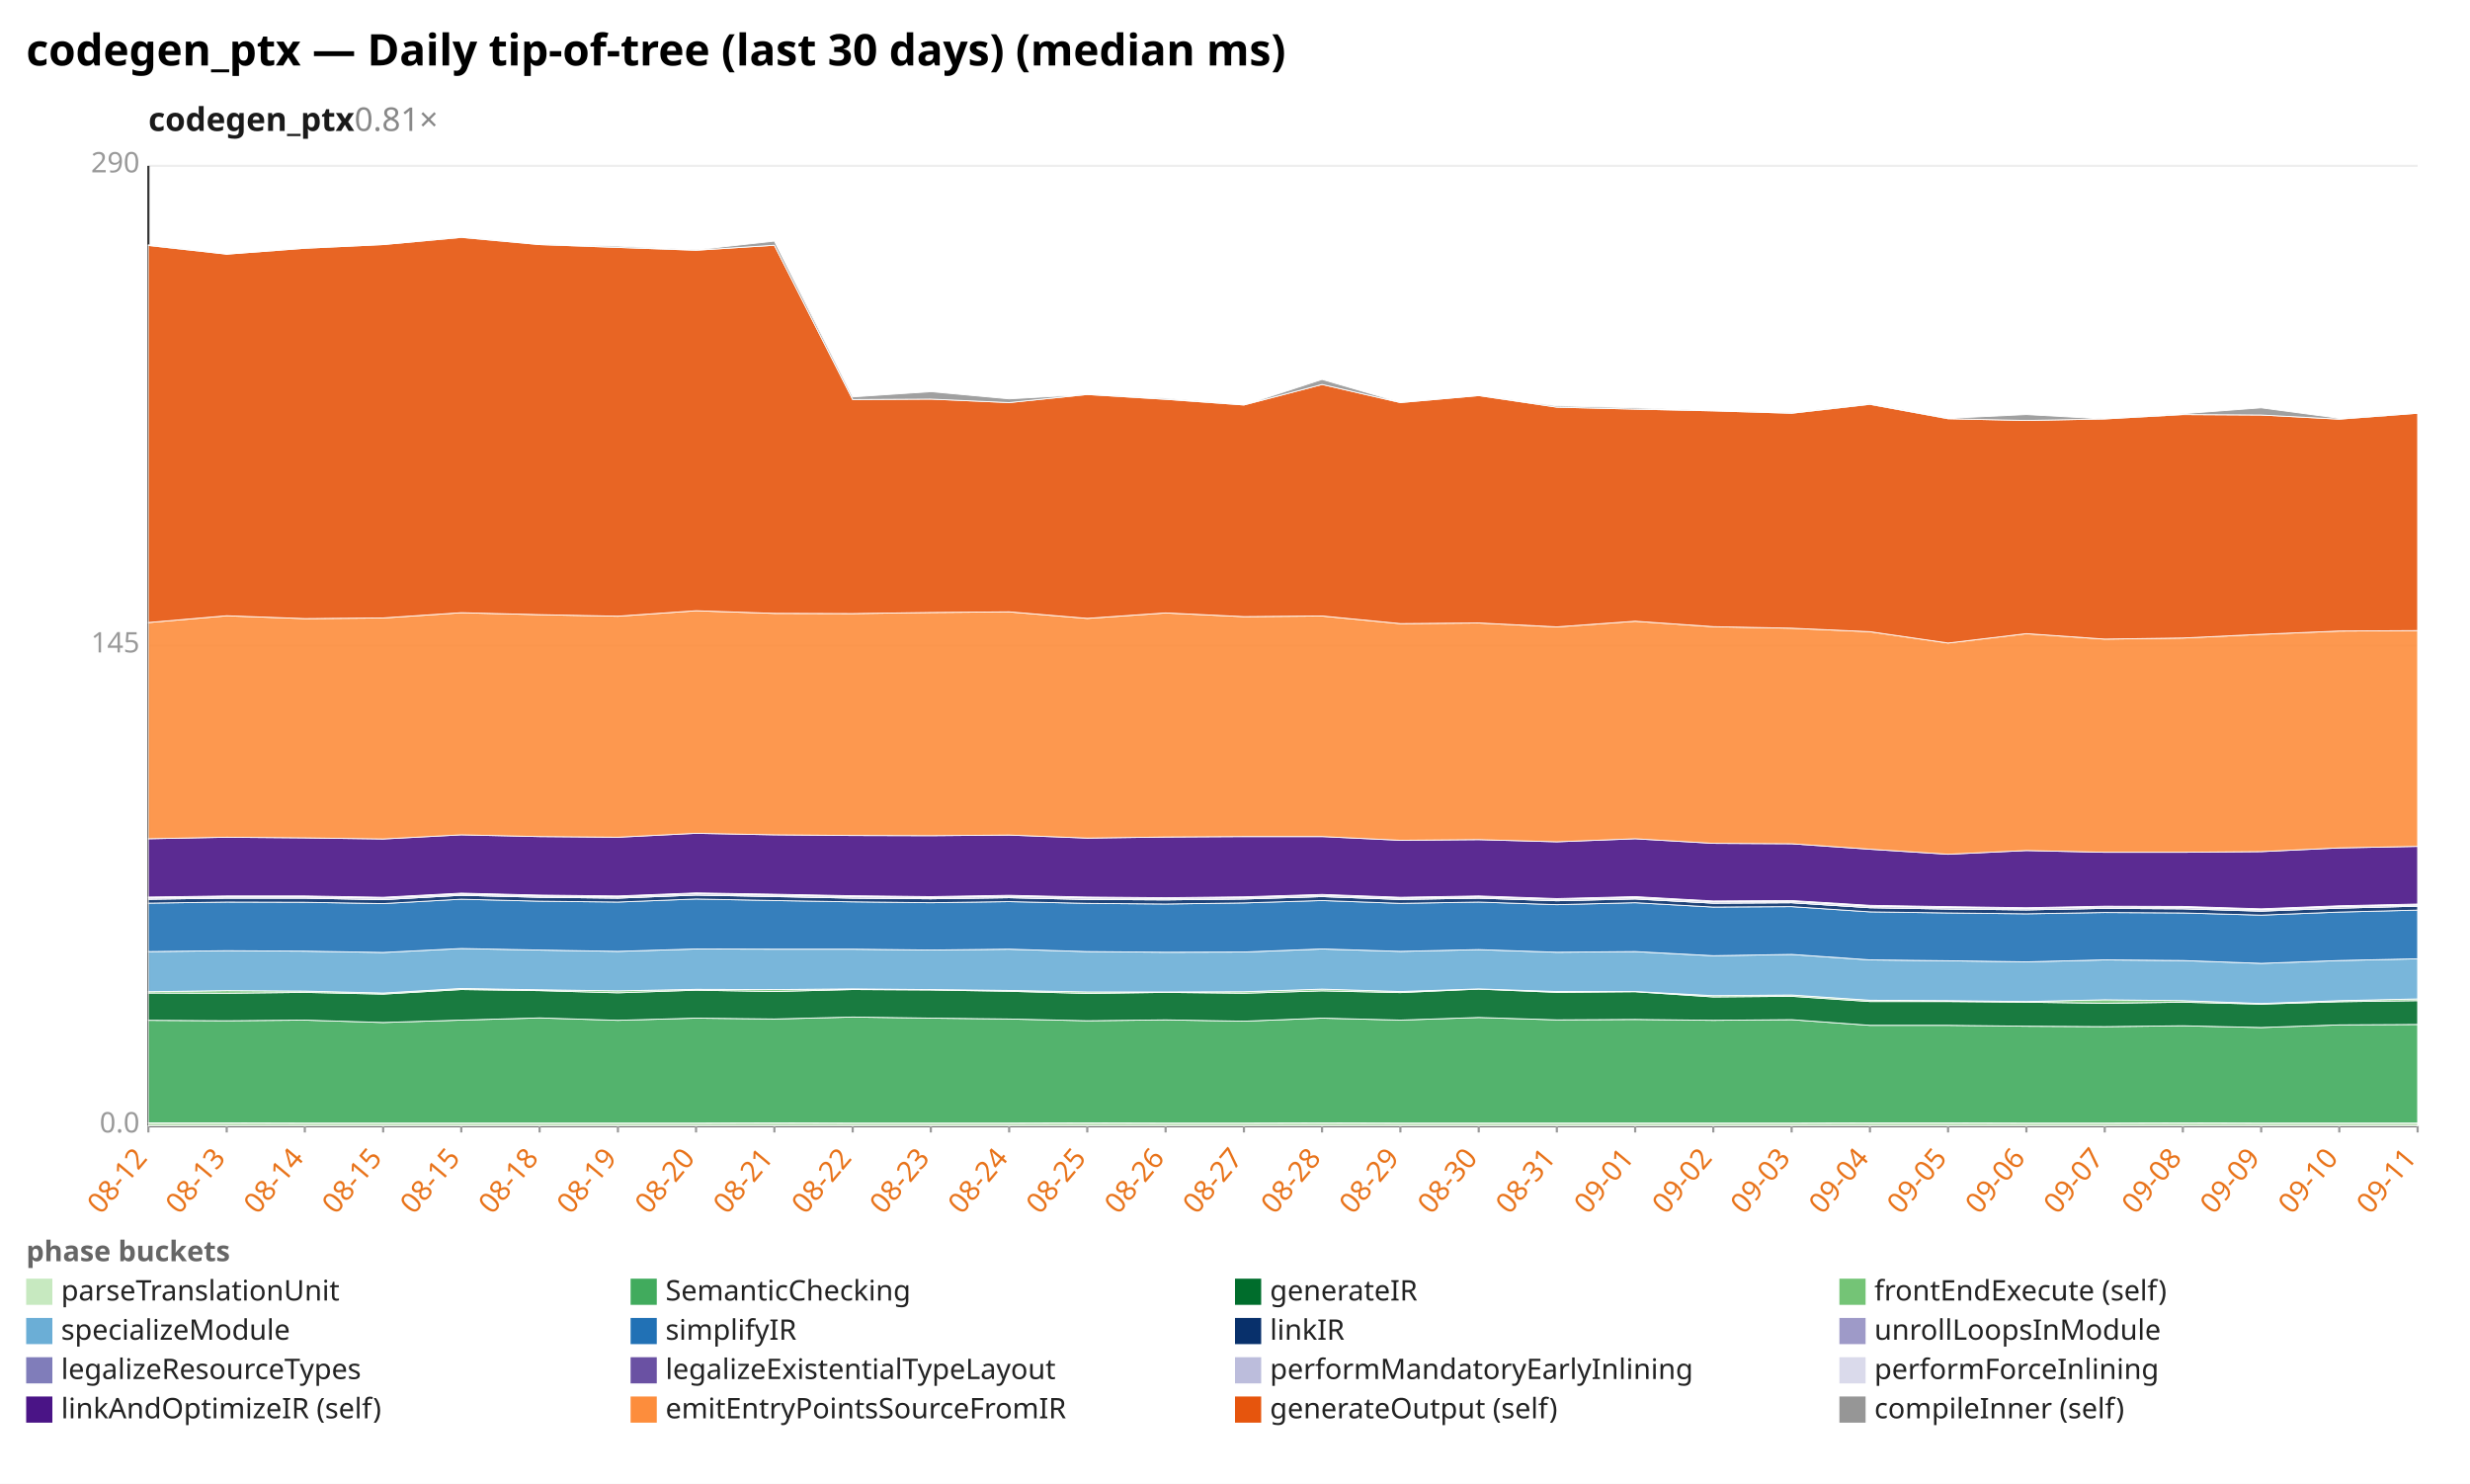
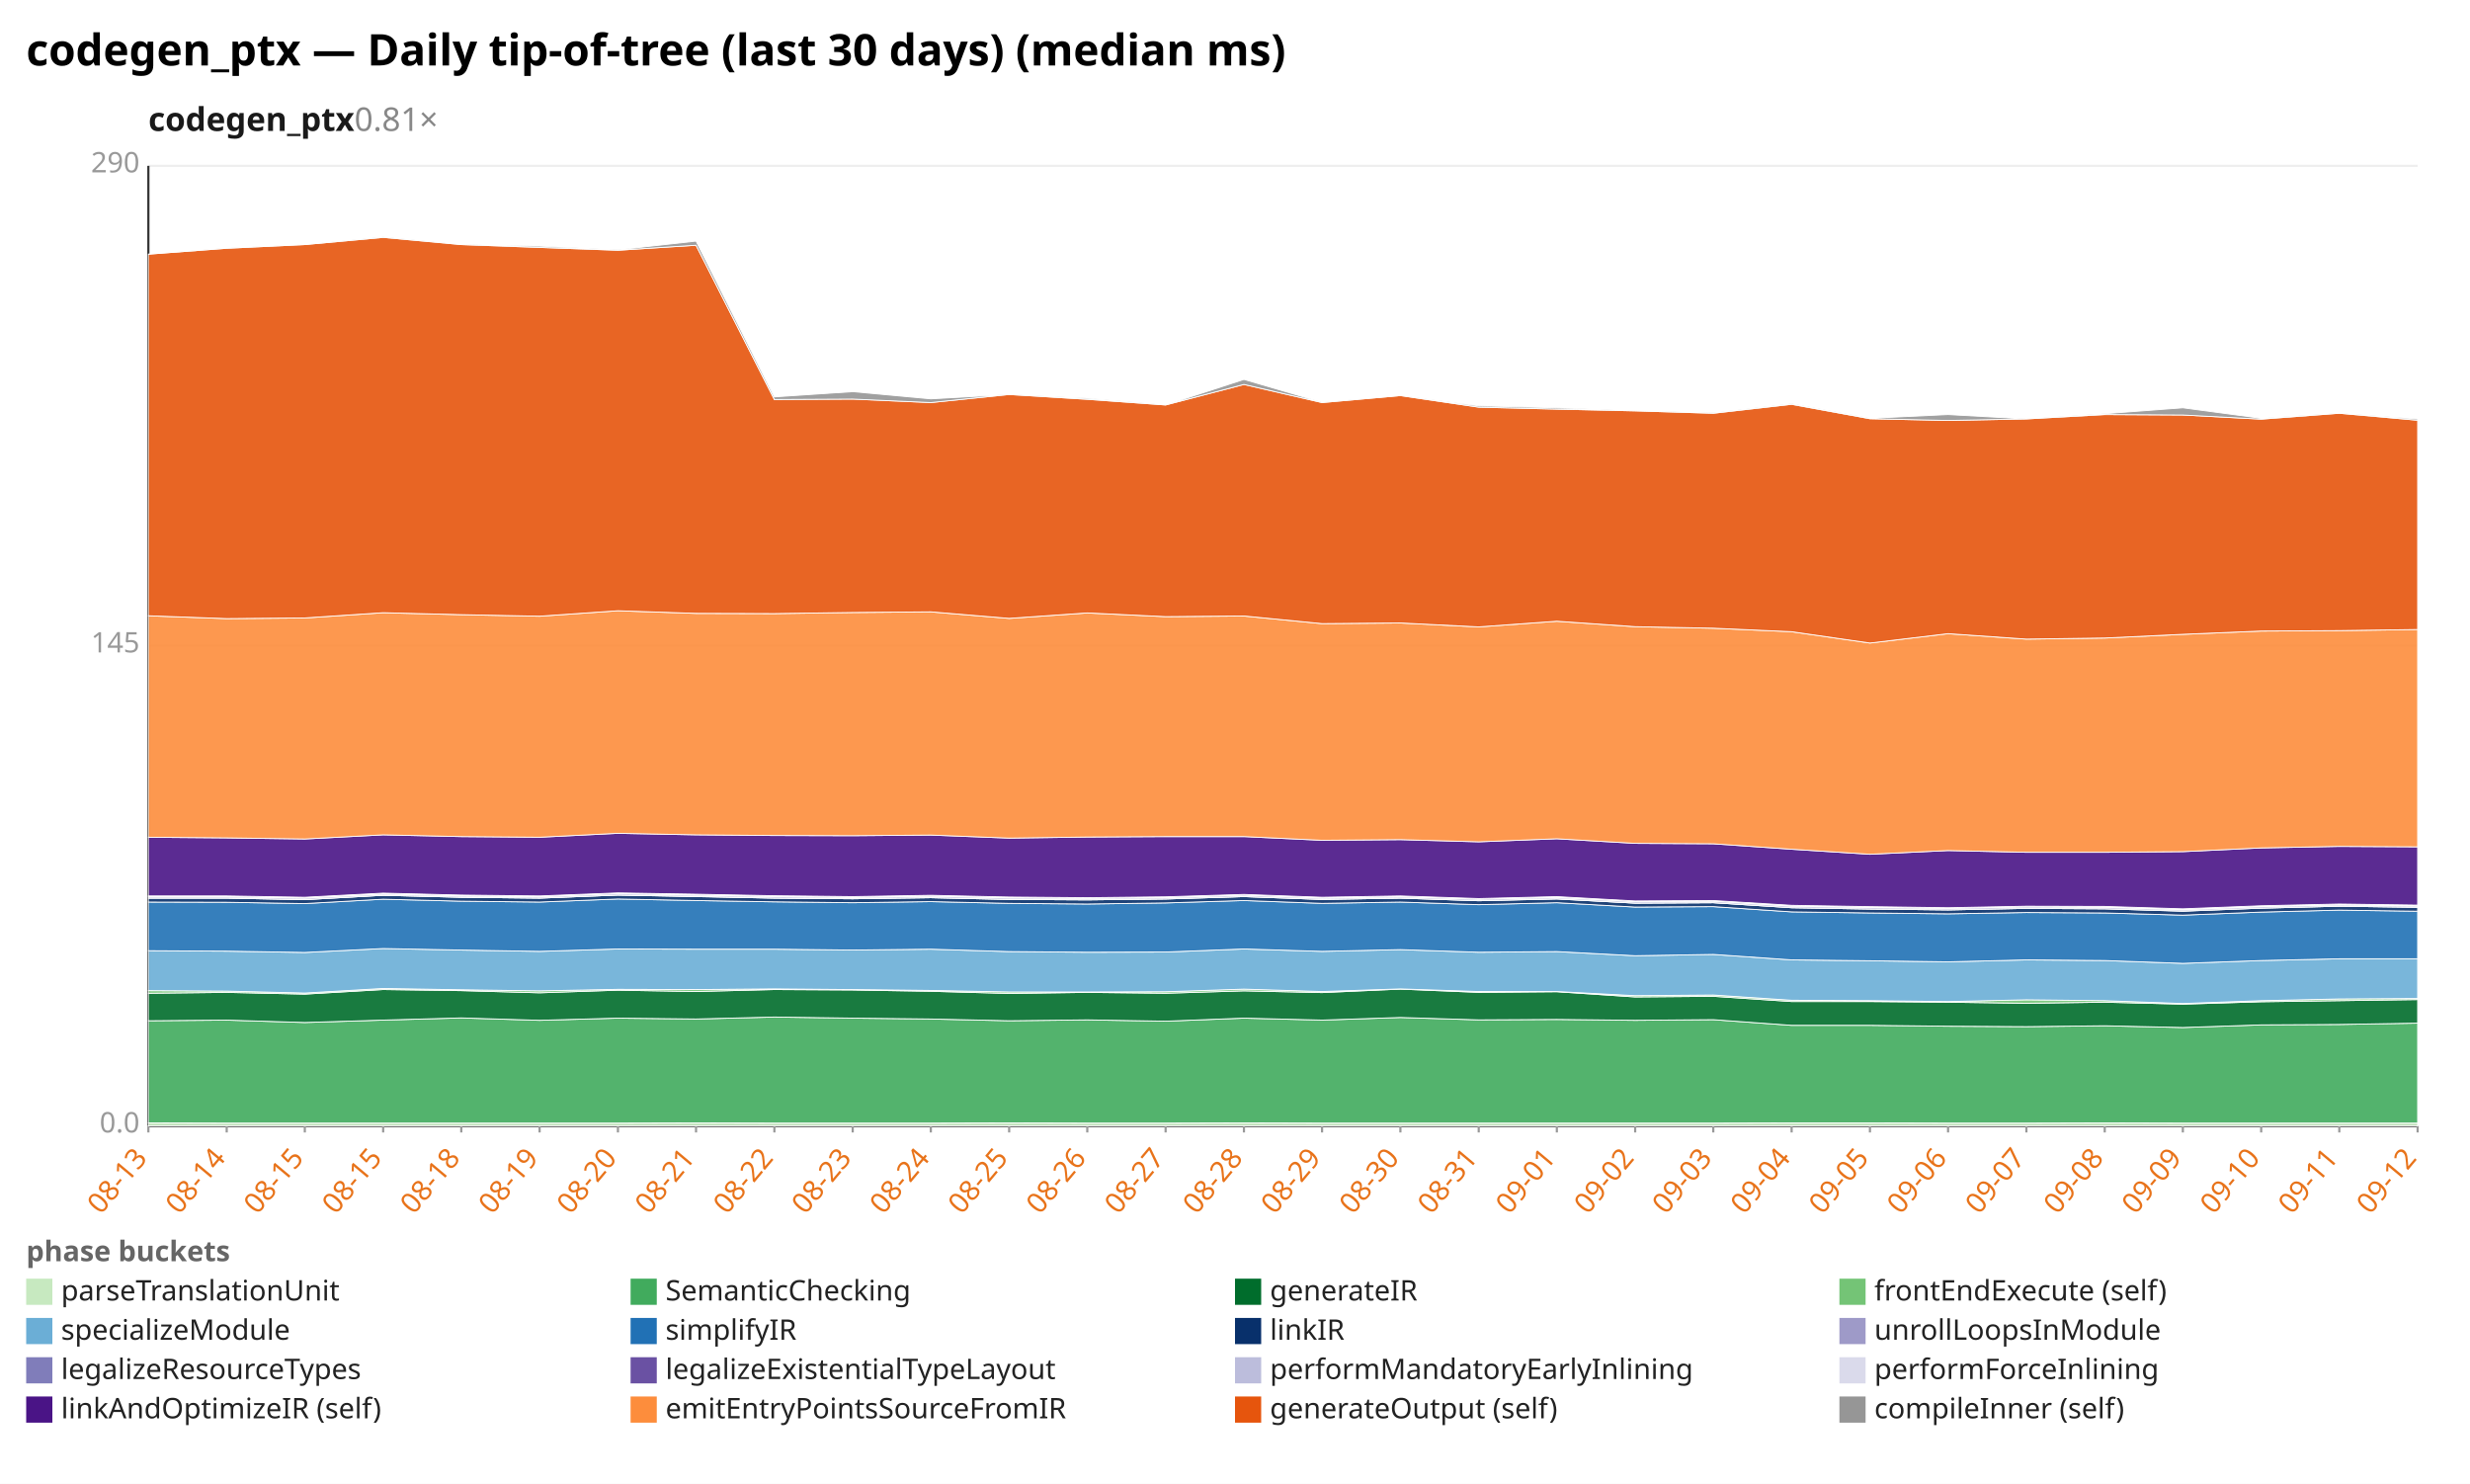
<svg xmlns="http://www.w3.org/2000/svg" width="1132" height="680" viewBox="0 0 1132 680" preserveAspectRatio="xMidYMid meet" font-family="sans-serif" font-size="13">
  <rect width="1132" height="680" fill="white" />
  <text x="12" y="30" font-size="20" font-weight="bold">codegen_ptx — Daily tip-of-tree (last 30 days) (median ms)</text>
  <text x="68" y="60" font-size="15" font-weight="600" fill="#1a1a1a">codegen_ptx<tspan fill="#888" font-weight="400" text-decoration="none">  0.81×</tspan>
  </text>
  <line x1="68.0" y1="516.0" x2="1108.0" y2="516.0" stroke="#eee" />
  <text x="64.0" y="519.0" text-anchor="end" fill="#999">0.0</text>
  <line x1="68.0" y1="296.0" x2="1108.0" y2="296.0" stroke="#eee" />
  <text x="64.0" y="299.0" text-anchor="end" fill="#999">145</text>
  <line x1="68.0" y1="76.0" x2="1108.0" y2="76.0" stroke="#eee" />
  <text x="64.0" y="79.0" text-anchor="end" fill="#999">290</text>
  <line x1="68.0" y1="76.0" x2="68.0" y2="516.0" stroke="#333" />
  <line x1="68.0" y1="516.0" x2="1108.0" y2="516.0" stroke="#333" />
  <line x1="68.0" y1="516.0" x2="68.0" y2="519.0" stroke="#999" />
-   <text x="68.0" y="531.0" text-anchor="end" fill="#e8731a" transform="rotate(-50 68.0 531.0)">08-12</text>
+   <text x="68.0" y="531.0" text-anchor="end" fill="#e8731a" transform="rotate(-50 68.0 531.0)">08-13</text>
  <line x1="103.9" y1="516.0" x2="103.9" y2="519.0" stroke="#999" />
-   <text x="103.9" y="531.0" text-anchor="end" fill="#e8731a" transform="rotate(-50 103.9 531.0)">08-13</text>
+   <text x="103.9" y="531.0" text-anchor="end" fill="#e8731a" transform="rotate(-50 103.9 531.0)">08-14</text>
  <line x1="139.7" y1="516.0" x2="139.7" y2="519.0" stroke="#999" />
-   <text x="139.7" y="531.0" text-anchor="end" fill="#e8731a" transform="rotate(-50 139.7 531.0)">08-14</text>
+   <text x="139.7" y="531.0" text-anchor="end" fill="#e8731a" transform="rotate(-50 139.7 531.0)">08-15</text>
  <line x1="175.6" y1="516.0" x2="175.6" y2="519.0" stroke="#999" />
  <text x="175.6" y="531.0" text-anchor="end" fill="#e8731a" transform="rotate(-50 175.6 531.0)">08-15</text>
  <line x1="211.4" y1="516.0" x2="211.4" y2="519.0" stroke="#999" />
-   <text x="211.4" y="531.0" text-anchor="end" fill="#e8731a" transform="rotate(-50 211.4 531.0)">08-15</text>
+   <text x="211.4" y="531.0" text-anchor="end" fill="#e8731a" transform="rotate(-50 211.4 531.0)">08-18</text>
  <line x1="247.3" y1="516.0" x2="247.3" y2="519.0" stroke="#999" />
-   <text x="247.3" y="531.0" text-anchor="end" fill="#e8731a" transform="rotate(-50 247.3 531.0)">08-18</text>
+   <text x="247.3" y="531.0" text-anchor="end" fill="#e8731a" transform="rotate(-50 247.3 531.0)">08-19</text>
  <line x1="283.2" y1="516.0" x2="283.2" y2="519.0" stroke="#999" />
-   <text x="283.2" y="531.0" text-anchor="end" fill="#e8731a" transform="rotate(-50 283.2 531.0)">08-19</text>
+   <text x="283.2" y="531.0" text-anchor="end" fill="#e8731a" transform="rotate(-50 283.2 531.0)">08-20</text>
  <line x1="319.0" y1="516.0" x2="319.0" y2="519.0" stroke="#999" />
-   <text x="319.0" y="531.0" text-anchor="end" fill="#e8731a" transform="rotate(-50 319.0 531.0)">08-20</text>
+   <text x="319.0" y="531.0" text-anchor="end" fill="#e8731a" transform="rotate(-50 319.0 531.0)">08-21</text>
  <line x1="354.9" y1="516.0" x2="354.9" y2="519.0" stroke="#999" />
-   <text x="354.9" y="531.0" text-anchor="end" fill="#e8731a" transform="rotate(-50 354.9 531.0)">08-21</text>
+   <text x="354.9" y="531.0" text-anchor="end" fill="#e8731a" transform="rotate(-50 354.9 531.0)">08-22</text>
  <line x1="390.8" y1="516.0" x2="390.8" y2="519.0" stroke="#999" />
-   <text x="390.8" y="531.0" text-anchor="end" fill="#e8731a" transform="rotate(-50 390.8 531.0)">08-22</text>
+   <text x="390.8" y="531.0" text-anchor="end" fill="#e8731a" transform="rotate(-50 390.8 531.0)">08-23</text>
  <line x1="426.6" y1="516.0" x2="426.6" y2="519.0" stroke="#999" />
-   <text x="426.6" y="531.0" text-anchor="end" fill="#e8731a" transform="rotate(-50 426.6 531.0)">08-23</text>
+   <text x="426.6" y="531.0" text-anchor="end" fill="#e8731a" transform="rotate(-50 426.6 531.0)">08-24</text>
  <line x1="462.5" y1="516.0" x2="462.5" y2="519.0" stroke="#999" />
-   <text x="462.5" y="531.0" text-anchor="end" fill="#e8731a" transform="rotate(-50 462.5 531.0)">08-24</text>
+   <text x="462.5" y="531.0" text-anchor="end" fill="#e8731a" transform="rotate(-50 462.5 531.0)">08-25</text>
  <line x1="498.3" y1="516.0" x2="498.3" y2="519.0" stroke="#999" />
-   <text x="498.3" y="531.0" text-anchor="end" fill="#e8731a" transform="rotate(-50 498.3 531.0)">08-25</text>
+   <text x="498.3" y="531.0" text-anchor="end" fill="#e8731a" transform="rotate(-50 498.3 531.0)">08-26</text>
  <line x1="534.2" y1="516.0" x2="534.2" y2="519.0" stroke="#999" />
-   <text x="534.2" y="531.0" text-anchor="end" fill="#e8731a" transform="rotate(-50 534.2 531.0)">08-26</text>
+   <text x="534.2" y="531.0" text-anchor="end" fill="#e8731a" transform="rotate(-50 534.2 531.0)">08-27</text>
  <line x1="570.1" y1="516.0" x2="570.1" y2="519.0" stroke="#999" />
-   <text x="570.1" y="531.0" text-anchor="end" fill="#e8731a" transform="rotate(-50 570.1 531.0)">08-27</text>
+   <text x="570.1" y="531.0" text-anchor="end" fill="#e8731a" transform="rotate(-50 570.1 531.0)">08-28</text>
  <line x1="605.9" y1="516.0" x2="605.9" y2="519.0" stroke="#999" />
-   <text x="605.9" y="531.0" text-anchor="end" fill="#e8731a" transform="rotate(-50 605.9 531.0)">08-28</text>
+   <text x="605.9" y="531.0" text-anchor="end" fill="#e8731a" transform="rotate(-50 605.9 531.0)">08-29</text>
  <line x1="641.8" y1="516.0" x2="641.8" y2="519.0" stroke="#999" />
-   <text x="641.8" y="531.0" text-anchor="end" fill="#e8731a" transform="rotate(-50 641.8 531.0)">08-29</text>
+   <text x="641.8" y="531.0" text-anchor="end" fill="#e8731a" transform="rotate(-50 641.8 531.0)">08-30</text>
  <line x1="677.7" y1="516.0" x2="677.7" y2="519.0" stroke="#999" />
-   <text x="677.7" y="531.0" text-anchor="end" fill="#e8731a" transform="rotate(-50 677.7 531.0)">08-30</text>
+   <text x="677.7" y="531.0" text-anchor="end" fill="#e8731a" transform="rotate(-50 677.7 531.0)">08-31</text>
  <line x1="713.5" y1="516.0" x2="713.5" y2="519.0" stroke="#999" />
-   <text x="713.5" y="531.0" text-anchor="end" fill="#e8731a" transform="rotate(-50 713.5 531.0)">08-31</text>
+   <text x="713.5" y="531.0" text-anchor="end" fill="#e8731a" transform="rotate(-50 713.5 531.0)">09-01</text>
  <line x1="749.4" y1="516.0" x2="749.4" y2="519.0" stroke="#999" />
-   <text x="749.4" y="531.0" text-anchor="end" fill="#e8731a" transform="rotate(-50 749.4 531.0)">09-01</text>
+   <text x="749.4" y="531.0" text-anchor="end" fill="#e8731a" transform="rotate(-50 749.4 531.0)">09-02</text>
  <line x1="785.2" y1="516.0" x2="785.2" y2="519.0" stroke="#999" />
-   <text x="785.2" y="531.0" text-anchor="end" fill="#e8731a" transform="rotate(-50 785.2 531.0)">09-02</text>
+   <text x="785.2" y="531.0" text-anchor="end" fill="#e8731a" transform="rotate(-50 785.2 531.0)">09-03</text>
  <line x1="821.1" y1="516.0" x2="821.1" y2="519.0" stroke="#999" />
-   <text x="821.1" y="531.0" text-anchor="end" fill="#e8731a" transform="rotate(-50 821.1 531.0)">09-03</text>
+   <text x="821.1" y="531.0" text-anchor="end" fill="#e8731a" transform="rotate(-50 821.1 531.0)">09-04</text>
  <line x1="857.0" y1="516.0" x2="857.0" y2="519.0" stroke="#999" />
-   <text x="857.0" y="531.0" text-anchor="end" fill="#e8731a" transform="rotate(-50 857.0 531.0)">09-04</text>
+   <text x="857.0" y="531.0" text-anchor="end" fill="#e8731a" transform="rotate(-50 857.0 531.0)">09-05</text>
  <line x1="892.8" y1="516.0" x2="892.8" y2="519.0" stroke="#999" />
-   <text x="892.8" y="531.0" text-anchor="end" fill="#e8731a" transform="rotate(-50 892.8 531.0)">09-05</text>
+   <text x="892.8" y="531.0" text-anchor="end" fill="#e8731a" transform="rotate(-50 892.8 531.0)">09-06</text>
  <line x1="928.7" y1="516.0" x2="928.7" y2="519.0" stroke="#999" />
-   <text x="928.7" y="531.0" text-anchor="end" fill="#e8731a" transform="rotate(-50 928.7 531.0)">09-06</text>
+   <text x="928.7" y="531.0" text-anchor="end" fill="#e8731a" transform="rotate(-50 928.7 531.0)">09-07</text>
  <line x1="964.6" y1="516.0" x2="964.6" y2="519.0" stroke="#999" />
-   <text x="964.6" y="531.0" text-anchor="end" fill="#e8731a" transform="rotate(-50 964.6 531.0)">09-07</text>
+   <text x="964.6" y="531.0" text-anchor="end" fill="#e8731a" transform="rotate(-50 964.6 531.0)">09-08</text>
  <line x1="1000.4" y1="516.0" x2="1000.4" y2="519.0" stroke="#999" />
-   <text x="1000.4" y="531.0" text-anchor="end" fill="#e8731a" transform="rotate(-50 1000.4 531.0)">09-08</text>
+   <text x="1000.4" y="531.0" text-anchor="end" fill="#e8731a" transform="rotate(-50 1000.4 531.0)">09-09</text>
  <line x1="1036.3" y1="516.0" x2="1036.3" y2="519.0" stroke="#999" />
-   <text x="1036.3" y="531.0" text-anchor="end" fill="#e8731a" transform="rotate(-50 1036.3 531.0)">09-09</text>
+   <text x="1036.3" y="531.0" text-anchor="end" fill="#e8731a" transform="rotate(-50 1036.3 531.0)">09-10</text>
  <line x1="1072.1" y1="516.0" x2="1072.1" y2="519.0" stroke="#999" />
-   <text x="1072.1" y="531.0" text-anchor="end" fill="#e8731a" transform="rotate(-50 1072.1 531.0)">09-10</text>
+   <text x="1072.1" y="531.0" text-anchor="end" fill="#e8731a" transform="rotate(-50 1072.1 531.0)">09-11</text>
  <line x1="1108.0" y1="516.0" x2="1108.0" y2="519.0" stroke="#999" />
-   <text x="1108.0" y="531.0" text-anchor="end" fill="#e8731a" transform="rotate(-50 1108.0 531.0)">09-11</text>
-   <polygon points="68.0,514.6 103.9,514.6 139.7,514.7 175.6,514.7 211.4,514.7 247.3,514.7 283.2,514.7 319.0,514.7 354.9,514.6 390.8,514.7 426.6,514.7 462.5,514.7 498.3,514.6 534.2,514.7 570.1,514.7 605.9,514.6 641.8,514.7 677.7,514.7 713.5,514.7 749.4,514.7 785.2,514.7 821.1,514.7 857.0,514.6 892.8,514.6 928.7,514.7 964.6,514.7 1000.4,514.6 1036.3,514.7 1072.1,514.7 1108.0,514.7 1108.0,516.0 1072.1,516.0 1036.3,516.0 1000.4,516.0 964.6,516.0 928.7,516.0 892.8,516.0 857.0,516.0 821.1,516.0 785.2,516.0 749.4,516.0 713.5,516.0 677.7,516.0 641.8,516.0 605.9,516.0 570.1,516.0 534.2,516.0 498.3,516.0 462.5,516.0 426.6,516.0 390.8,516.0 354.9,516.0 319.0,516.0 283.2,516.0 247.3,516.0 211.4,516.0 175.6,516.0 139.7,516.0 103.9,516.0 68.0,516.0" fill="#c7e9c0" fill-opacity="0.9" stroke="#fff" stroke-width="0.4" />
-   <polygon points="68.0,467.6 103.9,467.8 139.7,467.5 175.6,468.6 211.4,467.5 247.3,466.5 283.2,467.6 319.0,466.6 354.9,467.0 390.8,466.1 426.6,466.6 462.5,467.0 498.3,467.8 534.2,467.4 570.1,468.0 605.9,466.6 641.8,467.5 677.7,466.3 713.5,467.4 749.4,467.2 785.2,467.6 821.1,467.3 857.0,469.9 892.8,469.9 928.7,470.3 964.6,470.5 1000.4,470.1 1036.3,470.9 1072.1,469.7 1108.0,469.5 1108.0,514.7 1072.1,514.7 1036.3,514.7 1000.4,514.6 964.6,514.7 928.7,514.7 892.8,514.6 857.0,514.6 821.1,514.7 785.2,514.7 749.4,514.7 713.5,514.7 677.7,514.7 641.8,514.7 605.9,514.6 570.1,514.7 534.2,514.7 498.3,514.6 462.5,514.7 426.6,514.7 390.8,514.7 354.9,514.6 319.0,514.7 283.2,514.7 247.3,514.7 211.4,514.7 175.6,514.7 139.7,514.7 103.9,514.6 68.0,514.6" fill="#41ab5d" fill-opacity="0.9" stroke="#fff" stroke-width="0.4" />
-   <polygon points="68.0,455.1 103.9,455.2 139.7,454.8 175.6,455.6 211.4,453.5 247.3,454.0 283.2,455.0 319.0,453.8 354.9,454.4 390.8,453.5 426.6,453.7 462.5,454.3 498.3,455.3 534.2,454.8 570.1,455.2 605.9,454.1 641.8,454.9 677.7,453.3 713.5,454.8 749.4,454.5 785.2,456.9 821.1,456.6 857.0,459.0 892.8,459.0 928.7,459.3 964.6,459.8 1000.4,459.3 1036.3,460.2 1072.1,459.1 1108.0,458.6 1108.0,469.5 1072.1,469.7 1036.3,470.9 1000.4,470.1 964.6,470.5 928.7,470.3 892.8,469.9 857.0,469.9 821.1,467.3 785.2,467.6 749.4,467.2 713.5,467.4 677.7,466.3 641.8,467.5 605.9,466.6 570.1,468.0 534.2,467.4 498.3,467.8 462.5,467.0 426.6,466.6 390.8,466.1 354.9,467.0 319.0,466.6 283.2,467.6 247.3,466.5 211.4,467.5 175.6,468.6 139.7,467.5 103.9,467.8 68.0,467.6" fill="#006d2c" fill-opacity="0.9" stroke="#fff" stroke-width="0.4" />
-   <polygon points="68.0,454.5 103.9,454.0 139.7,454.2 175.6,455.1 211.4,453.0 247.3,453.6 283.2,454.1 319.0,453.4 354.9,453.5 390.8,453.2 426.6,453.5 462.5,453.9 498.3,454.6 534.2,454.6 570.1,454.5 605.9,453.3 641.8,454.4 677.7,453.2 713.5,454.4 749.4,454.4 785.2,456.3 821.1,456.0 857.0,458.4 892.8,458.6 928.7,459.0 964.6,458.2 1000.4,458.6 1036.3,459.9 1072.1,458.6 1108.0,457.8 1108.0,458.6 1072.1,459.1 1036.3,460.2 1000.4,459.3 964.6,459.8 928.7,459.3 892.8,459.0 857.0,459.0 821.1,456.6 785.2,456.9 749.4,454.5 713.5,454.8 677.7,453.3 641.8,454.9 605.9,454.1 570.1,455.2 534.2,454.8 498.3,455.3 462.5,454.3 426.6,453.7 390.8,453.5 354.9,454.4 319.0,453.8 283.2,455.0 247.3,454.0 211.4,453.5 175.6,455.6 139.7,454.8 103.9,455.2 68.0,455.1" fill="#74c476" fill-opacity="0.9" stroke="#fff" stroke-width="0.4" />
-   <polygon points="68.0,436.1 103.9,435.7 139.7,435.9 175.6,436.5 211.4,434.7 247.3,435.4 283.2,436.0 319.0,434.9 354.9,435.0 390.8,435.0 426.6,435.4 462.5,435.0 498.3,436.1 534.2,436.4 570.1,436.3 605.9,434.9 641.8,436.0 677.7,435.2 713.5,436.4 749.4,436.1 785.2,438.0 821.1,437.4 857.0,439.9 892.8,440.3 928.7,440.8 964.6,439.9 1000.4,440.2 1036.3,441.5 1072.1,440.2 1108.0,439.4 1108.0,457.8 1072.1,458.6 1036.3,459.9 1000.4,458.6 964.6,458.2 928.7,459.0 892.8,458.6 857.0,458.4 821.1,456.0 785.2,456.3 749.4,454.4 713.5,454.4 677.7,453.2 641.8,454.4 605.9,453.3 570.1,454.5 534.2,454.6 498.3,454.6 462.5,453.9 426.6,453.5 390.8,453.2 354.9,453.5 319.0,453.4 283.2,454.1 247.3,453.6 211.4,453.0 175.6,455.1 139.7,454.2 103.9,454.0 68.0,454.5" fill="#6baed6" fill-opacity="0.9" stroke="#fff" stroke-width="0.4" />
-   <polygon points="68.0,413.9 103.9,413.4 139.7,413.5 175.6,414.1 211.4,412.1 247.3,413.0 283.2,413.4 319.0,412.0 354.9,412.7 390.8,413.3 426.6,413.7 462.5,413.2 498.3,414.0 534.2,414.3 570.1,413.8 605.9,412.7 641.8,414.0 677.7,413.4 713.5,414.6 749.4,413.7 785.2,415.7 821.1,415.5 857.0,417.9 892.8,418.4 928.7,418.8 964.6,418.2 1000.4,418.4 1036.3,419.4 1072.1,418.0 1108.0,417.1 1108.0,439.4 1072.1,440.2 1036.3,441.5 1000.4,440.2 964.6,439.9 928.7,440.8 892.8,440.3 857.0,439.9 821.1,437.4 785.2,438.0 749.4,436.1 713.5,436.4 677.7,435.2 641.8,436.0 605.9,434.9 570.1,436.3 534.2,436.4 498.3,436.1 462.5,435.0 426.6,435.4 390.8,435.0 354.9,435.0 319.0,434.9 283.2,436.0 247.3,435.4 211.4,434.7 175.6,436.5 139.7,435.9 103.9,435.7 68.0,436.1" fill="#2171b5" fill-opacity="0.9" stroke="#fff" stroke-width="0.4" />
-   <polygon points="68.0,412.1 103.9,411.6 139.7,411.6 175.6,412.3 211.4,410.3 247.3,411.2 283.2,411.6 319.0,410.2 354.9,410.9 390.8,411.6 426.6,411.9 462.5,411.4 498.3,412.2 534.2,412.4 570.1,412.0 605.9,410.9 641.8,412.2 677.7,411.6 713.5,412.8 749.4,412.0 785.2,413.9 821.1,413.7 857.0,416.0 892.8,416.6 928.7,417.0 964.6,416.3 1000.4,416.5 1036.3,417.6 1072.1,416.2 1108.0,415.3 1108.0,417.1 1072.1,418.0 1036.3,419.4 1000.4,418.4 964.6,418.2 928.7,418.8 892.8,418.4 857.0,417.9 821.1,415.5 785.2,415.7 749.4,413.7 713.5,414.6 677.7,413.4 641.8,414.0 605.9,412.7 570.1,413.8 534.2,414.3 498.3,414.0 462.5,413.2 426.6,413.7 390.8,413.3 354.9,412.7 319.0,412.0 283.2,413.4 247.3,413.0 211.4,412.1 175.6,414.1 139.7,413.5 103.9,413.4 68.0,413.9" fill="#08306b" fill-opacity="0.9" stroke="#fff" stroke-width="0.4" />
-   <polygon points="68.0,412.1 103.9,411.6 139.7,411.6 175.6,412.3 211.4,410.3 247.3,411.2 283.2,411.6 319.0,410.2 354.9,410.8 390.8,411.6 426.6,411.9 462.5,411.4 498.3,412.2 534.2,412.4 570.1,412.0 605.9,410.9 641.8,412.2 677.7,411.6 713.5,412.8 749.4,411.9 785.2,413.9 821.1,413.7 857.0,416.0 892.8,416.6 928.7,417.0 964.6,416.3 1000.4,416.5 1036.3,417.5 1072.1,416.2 1108.0,415.3 1108.0,415.3 1072.1,416.2 1036.3,417.6 1000.4,416.5 964.6,416.3 928.7,417.0 892.8,416.6 857.0,416.0 821.1,413.7 785.2,413.9 749.4,412.0 713.5,412.8 677.7,411.6 641.8,412.2 605.9,410.9 570.1,412.0 534.2,412.4 498.3,412.2 462.5,411.4 426.6,411.9 390.8,411.6 354.9,410.9 319.0,410.2 283.2,411.6 247.3,411.2 211.4,410.3 175.6,412.3 139.7,411.6 103.9,411.6 68.0,412.1" fill="#9e9ac8" fill-opacity="0.9" stroke="#fff" stroke-width="0.4" />
-   <polygon points="68.0,411.5 103.9,411.0 139.7,411.0 175.6,411.6 211.4,409.7 247.3,410.6 283.2,411.0 319.0,409.5 354.9,410.2 390.8,410.9 426.6,411.3 462.5,410.7 498.3,411.5 534.2,411.7 570.1,411.4 605.9,410.2 641.8,411.6 677.7,411.0 713.5,412.1 749.4,411.3 785.2,413.2 821.1,413.0 857.0,415.3 892.8,415.9 928.7,416.3 964.6,415.6 1000.4,415.8 1036.3,416.9 1072.1,415.5 1108.0,414.7 1108.0,415.3 1072.1,416.2 1036.3,417.5 1000.4,416.5 964.6,416.3 928.7,417.0 892.8,416.6 857.0,416.0 821.1,413.7 785.2,413.9 749.4,411.9 713.5,412.8 677.7,411.6 641.8,412.2 605.9,410.9 570.1,412.0 534.2,412.4 498.3,412.2 462.5,411.4 426.6,411.9 390.8,411.6 354.9,410.8 319.0,410.2 283.2,411.6 247.3,411.2 211.4,410.3 175.6,412.3 139.7,411.6 103.9,411.6 68.0,412.1" fill="#bcbddc" fill-opacity="0.9" stroke="#fff" stroke-width="0.4" />
-   <polygon points="68.0,411.1 103.9,410.6 139.7,410.6 175.6,411.2 211.4,409.3 247.3,410.2 283.2,410.6 319.0,409.2 354.9,409.8 390.8,410.5 426.6,410.9 462.5,410.3 498.3,411.1 534.2,411.4 570.1,411.0 605.9,409.9 641.8,411.2 677.7,410.6 713.5,411.8 749.4,410.9 785.2,412.9 821.1,412.7 857.0,414.9 892.8,415.5 928.7,416.0 964.6,415.3 1000.4,415.4 1036.3,416.5 1072.1,415.1 1108.0,414.3 1108.0,414.7 1072.1,415.5 1036.3,416.9 1000.4,415.8 964.6,415.6 928.7,416.3 892.8,415.9 857.0,415.3 821.1,413.0 785.2,413.2 749.4,411.3 713.5,412.1 677.7,411.0 641.8,411.6 605.9,410.2 570.1,411.4 534.2,411.7 498.3,411.5 462.5,410.7 426.6,411.3 390.8,410.9 354.9,410.2 319.0,409.5 283.2,411.0 247.3,410.6 211.4,409.7 175.6,411.6 139.7,411.0 103.9,411.0 68.0,411.5" fill="#dadaeb" fill-opacity="0.9" stroke="#fff" stroke-width="0.4" />
-   <polygon points="68.0,384.4 103.9,383.7 139.7,384.0 175.6,384.5 211.4,382.6 247.3,383.4 283.2,383.7 319.0,381.9 354.9,382.6 390.8,382.9 426.6,383.0 462.5,382.7 498.3,384.1 534.2,383.6 570.1,383.4 605.9,383.4 641.8,385.1 677.7,384.8 713.5,385.8 749.4,384.4 785.2,386.5 821.1,386.7 857.0,389.2 892.8,391.5 928.7,389.8 964.6,390.6 1000.4,390.6 1036.3,390.3 1072.1,388.6 1108.0,387.9 1108.0,414.3 1072.1,415.1 1036.3,416.5 1000.4,415.4 964.6,415.3 928.7,416.0 892.8,415.5 857.0,414.9 821.1,412.7 785.2,412.9 749.4,410.9 713.5,411.8 677.7,410.6 641.8,411.2 605.9,409.9 570.1,411.0 534.2,411.4 498.3,411.1 462.5,410.3 426.6,410.9 390.8,410.5 354.9,409.8 319.0,409.2 283.2,410.6 247.3,410.2 211.4,409.3 175.6,411.2 139.7,410.6 103.9,410.6 68.0,411.1" fill="#4a1486" fill-opacity="0.9" stroke="#fff" stroke-width="0.4" />
-   <polygon points="68.0,285.3 103.9,282.2 139.7,283.5 175.6,283.2 211.4,280.8 247.3,281.7 283.2,282.4 319.0,279.9 354.9,281.1 390.8,281.2 426.6,280.7 462.5,280.4 498.3,283.4 534.2,280.9 570.1,282.6 605.9,282.3 641.8,285.8 677.7,285.5 713.5,287.3 749.4,284.7 785.2,287.2 821.1,287.9 857.0,289.5 892.8,294.7 928.7,290.4 964.6,292.9 1000.4,292.4 1036.3,290.7 1072.1,289.2 1108.0,289.0 1108.0,387.9 1072.1,388.6 1036.3,390.3 1000.4,390.6 964.6,390.6 928.7,389.8 892.8,391.5 857.0,389.2 821.1,386.7 785.2,386.5 749.4,384.4 713.5,385.8 677.7,384.8 641.8,385.1 605.9,383.4 570.1,383.4 534.2,383.6 498.3,384.1 462.5,382.7 426.6,383.0 390.8,382.9 354.9,382.6 319.0,381.9 283.2,383.7 247.3,383.4 211.4,382.6 175.6,384.5 139.7,384.0 103.9,383.7 68.0,384.4" fill="#fd8d3c" fill-opacity="0.9" stroke="#fff" stroke-width="0.4" />
-   <polygon points="68.0,112.5 103.9,116.5 139.7,113.8 175.6,112.1 211.4,108.8 247.3,112.1 283.2,113.4 319.0,114.7 354.9,112.4 390.8,183.1 426.6,182.9 462.5,184.5 498.3,180.8 534.2,183.0 570.1,185.6 605.9,176.2 641.8,184.5 677.7,181.3 713.5,186.6 749.4,187.5 785.2,188.3 821.1,189.4 857.0,185.3 892.8,191.9 928.7,192.7 964.6,192.0 1000.4,190.0 1036.3,190.2 1072.1,192.1 1108.0,189.4 1108.0,289.0 1072.1,289.2 1036.3,290.7 1000.4,292.4 964.6,292.9 928.7,290.4 892.8,294.7 857.0,289.5 821.1,287.9 785.2,287.2 749.4,284.7 713.5,287.3 677.7,285.5 641.8,285.8 605.9,282.3 570.1,282.6 534.2,280.9 498.3,283.4 462.5,280.4 426.6,280.7 390.8,281.2 354.9,281.1 319.0,279.9 283.2,282.4 247.3,281.7 211.4,280.8 175.6,283.2 139.7,283.5 103.9,282.2 68.0,285.3" fill="#e6550d" fill-opacity="0.9" stroke="#fff" stroke-width="0.4" />
-   <polygon points="68.0,112.2 103.9,116.5 139.7,113.7 175.6,112.1 211.4,108.6 247.3,112.1 283.2,112.8 319.0,114.5 354.9,110.5 390.8,181.9 426.6,179.5 462.5,182.8 498.3,180.8 534.2,182.5 570.1,185.6 605.9,173.9 641.8,184.4 677.7,181.3 713.5,186.0 749.4,186.9 785.2,188.3 821.1,189.2 857.0,185.0 892.8,191.7 928.7,190.0 964.6,192.0 1000.4,189.6 1036.3,186.9 1072.1,191.7 1108.0,189.4 1108.0,189.4 1072.1,192.1 1036.3,190.2 1000.4,190.0 964.6,192.0 928.7,192.7 892.8,191.9 857.0,185.3 821.1,189.4 785.2,188.3 749.4,187.5 713.5,186.6 677.7,181.3 641.8,184.5 605.9,176.2 570.1,185.6 534.2,183.0 498.3,180.8 462.5,184.5 426.6,182.9 390.8,183.1 354.9,112.4 319.0,114.7 283.2,113.4 247.3,112.1 211.4,108.8 175.6,112.1 139.7,113.8 103.9,116.5 68.0,112.5" fill="#969696" fill-opacity="0.9" stroke="#fff" stroke-width="0.4" />
+   <text x="1108.0" y="531.0" text-anchor="end" fill="#e8731a" transform="rotate(-50 1108.0 531.0)">09-12</text>
+   <polygon points="68.0,514.6 103.9,514.7 139.7,514.7 175.6,514.7 211.4,514.7 247.3,514.7 283.2,514.7 319.0,514.6 354.9,514.7 390.8,514.7 426.6,514.7 462.5,514.6 498.3,514.7 534.2,514.7 570.1,514.6 605.9,514.7 641.8,514.7 677.7,514.7 713.5,514.7 749.4,514.7 785.2,514.7 821.1,514.6 857.0,514.6 892.8,514.7 928.7,514.7 964.6,514.6 1000.4,514.7 1036.3,514.7 1072.1,514.7 1108.0,514.7 1108.0,516.0 1072.1,516.0 1036.3,516.0 1000.4,516.0 964.6,516.0 928.7,516.0 892.8,516.0 857.0,516.0 821.1,516.0 785.2,516.0 749.4,516.0 713.5,516.0 677.7,516.0 641.8,516.0 605.9,516.0 570.1,516.0 534.2,516.0 498.3,516.0 462.5,516.0 426.6,516.0 390.8,516.0 354.9,516.0 319.0,516.0 283.2,516.0 247.3,516.0 211.4,516.0 175.6,516.0 139.7,516.0 103.9,516.0 68.0,516.0" fill="#c7e9c0" fill-opacity="0.9" stroke="#fff" stroke-width="0.4" />
+   <polygon points="68.0,467.8 103.9,467.5 139.7,468.6 175.6,467.5 211.4,466.5 247.3,467.6 283.2,466.6 319.0,467.0 354.9,466.1 390.8,466.6 426.6,467.0 462.5,467.8 498.3,467.4 534.2,468.0 570.1,466.6 605.9,467.5 641.8,466.3 677.7,467.4 713.5,467.2 749.4,467.6 785.2,467.3 821.1,469.9 857.0,469.9 892.8,470.3 928.7,470.5 964.6,470.1 1000.4,470.9 1036.3,469.7 1072.1,469.5 1108.0,468.9 1108.0,514.7 1072.1,514.7 1036.3,514.7 1000.4,514.7 964.6,514.6 928.7,514.7 892.8,514.7 857.0,514.6 821.1,514.6 785.2,514.7 749.4,514.7 713.5,514.7 677.7,514.7 641.8,514.7 605.9,514.7 570.1,514.6 534.2,514.7 498.3,514.7 462.5,514.6 426.6,514.7 390.8,514.7 354.9,514.7 319.0,514.6 283.2,514.7 247.3,514.7 211.4,514.7 175.6,514.7 139.7,514.7 103.9,514.7 68.0,514.6" fill="#41ab5d" fill-opacity="0.9" stroke="#fff" stroke-width="0.4" />
+   <polygon points="68.0,455.2 103.9,454.8 139.7,455.6 175.6,453.5 211.4,454.0 247.3,455.0 283.2,453.8 319.0,454.4 354.9,453.5 390.8,453.7 426.6,454.3 462.5,455.3 498.3,454.8 534.2,455.2 570.1,454.1 605.9,454.9 641.8,453.3 677.7,454.8 713.5,454.5 749.4,456.9 785.2,456.6 821.1,459.0 857.0,459.0 892.8,459.3 928.7,459.8 964.6,459.3 1000.4,460.2 1036.3,459.1 1072.1,458.6 1108.0,458.1 1108.0,468.9 1072.1,469.5 1036.3,469.7 1000.4,470.9 964.6,470.1 928.7,470.5 892.8,470.3 857.0,469.9 821.1,469.9 785.2,467.3 749.4,467.6 713.5,467.2 677.7,467.4 641.8,466.3 605.9,467.5 570.1,466.6 534.2,468.0 498.3,467.4 462.5,467.8 426.6,467.0 390.8,466.6 354.9,466.1 319.0,467.0 283.2,466.6 247.3,467.6 211.4,466.5 175.6,467.5 139.7,468.6 103.9,467.5 68.0,467.8" fill="#006d2c" fill-opacity="0.9" stroke="#fff" stroke-width="0.4" />
+   <polygon points="68.0,454.0 103.9,454.2 139.7,455.1 175.6,453.0 211.4,453.6 247.3,454.1 283.2,453.4 319.0,453.5 354.9,453.2 390.8,453.5 426.6,453.9 462.5,454.6 498.3,454.6 534.2,454.5 570.1,453.3 605.9,454.4 641.8,453.2 677.7,454.4 713.5,454.4 749.4,456.3 785.2,456.0 821.1,458.4 857.0,458.6 892.8,459.0 928.7,458.2 964.6,458.6 1000.4,459.9 1036.3,458.6 1072.1,457.8 1108.0,457.6 1108.0,458.1 1072.1,458.6 1036.3,459.1 1000.4,460.2 964.6,459.3 928.7,459.8 892.8,459.3 857.0,459.0 821.1,459.0 785.2,456.6 749.4,456.9 713.5,454.5 677.7,454.8 641.8,453.3 605.9,454.9 570.1,454.1 534.2,455.2 498.3,454.8 462.5,455.3 426.6,454.3 390.8,453.7 354.9,453.5 319.0,454.4 283.2,453.8 247.3,455.0 211.4,454.0 175.6,453.5 139.7,455.6 103.9,454.8 68.0,455.2" fill="#74c476" fill-opacity="0.9" stroke="#fff" stroke-width="0.4" />
+   <polygon points="68.0,435.7 103.9,435.9 139.7,436.5 175.6,434.7 211.4,435.4 247.3,436.0 283.2,434.9 319.0,435.0 354.9,435.0 390.8,435.4 426.6,435.0 462.5,436.1 498.3,436.4 534.2,436.3 570.1,434.9 605.9,436.0 641.8,435.2 677.7,436.4 713.5,436.1 749.4,438.0 785.2,437.4 821.1,439.9 857.0,440.3 892.8,440.8 928.7,439.9 964.6,440.2 1000.4,441.5 1036.3,440.2 1072.1,439.4 1108.0,439.4 1108.0,457.6 1072.1,457.8 1036.3,458.6 1000.4,459.9 964.6,458.6 928.7,458.2 892.8,459.0 857.0,458.6 821.1,458.4 785.2,456.0 749.4,456.3 713.5,454.4 677.7,454.4 641.8,453.2 605.9,454.4 570.1,453.3 534.2,454.5 498.3,454.6 462.5,454.6 426.6,453.9 390.8,453.5 354.9,453.2 319.0,453.5 283.2,453.4 247.3,454.1 211.4,453.6 175.6,453.0 139.7,455.1 103.9,454.2 68.0,454.0" fill="#6baed6" fill-opacity="0.9" stroke="#fff" stroke-width="0.4" />
+   <polygon points="68.0,413.4 103.9,413.5 139.7,414.1 175.6,412.1 211.4,413.0 247.3,413.4 283.2,412.0 319.0,412.7 354.9,413.3 390.8,413.7 426.6,413.2 462.5,414.0 498.3,414.3 534.2,413.8 570.1,412.7 605.9,414.0 641.8,413.4 677.7,414.6 713.5,413.7 749.4,415.7 785.2,415.5 821.1,417.9 857.0,418.4 892.8,418.8 928.7,418.2 964.6,418.4 1000.4,419.4 1036.3,418.0 1072.1,417.1 1108.0,417.6 1108.0,439.4 1072.1,439.4 1036.3,440.2 1000.4,441.5 964.6,440.2 928.7,439.9 892.8,440.8 857.0,440.3 821.1,439.9 785.2,437.4 749.4,438.0 713.5,436.1 677.7,436.4 641.8,435.2 605.9,436.0 570.1,434.9 534.2,436.3 498.3,436.4 462.5,436.1 426.6,435.0 390.8,435.4 354.9,435.0 319.0,435.0 283.2,434.9 247.3,436.0 211.4,435.4 175.6,434.7 139.7,436.5 103.9,435.9 68.0,435.7" fill="#2171b5" fill-opacity="0.9" stroke="#fff" stroke-width="0.4" />
+   <polygon points="68.0,411.6 103.9,411.6 139.7,412.3 175.6,410.3 211.4,411.2 247.3,411.6 283.2,410.2 319.0,410.9 354.9,411.6 390.8,411.9 426.6,411.4 462.5,412.2 498.3,412.4 534.2,412.0 570.1,410.9 605.9,412.2 641.8,411.6 677.7,412.8 713.5,412.0 749.4,413.9 785.2,413.7 821.1,416.0 857.0,416.6 892.8,417.0 928.7,416.3 964.6,416.5 1000.4,417.6 1036.3,416.2 1072.1,415.3 1108.0,415.8 1108.0,417.6 1072.1,417.1 1036.3,418.0 1000.4,419.4 964.6,418.4 928.7,418.2 892.8,418.8 857.0,418.4 821.1,417.9 785.2,415.5 749.4,415.7 713.5,413.7 677.7,414.6 641.8,413.4 605.9,414.0 570.1,412.7 534.2,413.8 498.3,414.3 462.5,414.0 426.6,413.2 390.8,413.7 354.9,413.3 319.0,412.7 283.2,412.0 247.3,413.4 211.4,413.0 175.6,412.1 139.7,414.1 103.9,413.5 68.0,413.4" fill="#08306b" fill-opacity="0.9" stroke="#fff" stroke-width="0.4" />
+   <polygon points="68.0,411.6 103.9,411.6 139.7,412.3 175.6,410.3 211.4,411.2 247.3,411.6 283.2,410.2 319.0,410.8 354.9,411.6 390.8,411.9 426.6,411.4 462.5,412.2 498.3,412.4 534.2,412.0 570.1,410.9 605.9,412.2 641.8,411.6 677.7,412.8 713.5,411.9 749.4,413.9 785.2,413.7 821.1,416.0 857.0,416.6 892.8,417.0 928.7,416.3 964.6,416.5 1000.4,417.5 1036.3,416.2 1072.1,415.3 1108.0,415.8 1108.0,415.8 1072.1,415.3 1036.3,416.2 1000.4,417.6 964.6,416.5 928.7,416.3 892.8,417.0 857.0,416.6 821.1,416.0 785.2,413.7 749.4,413.9 713.5,412.0 677.7,412.8 641.8,411.6 605.9,412.2 570.1,410.9 534.2,412.0 498.3,412.4 462.5,412.2 426.6,411.4 390.8,411.9 354.9,411.6 319.0,410.9 283.2,410.2 247.3,411.6 211.4,411.2 175.6,410.3 139.7,412.3 103.9,411.6 68.0,411.6" fill="#9e9ac8" fill-opacity="0.9" stroke="#fff" stroke-width="0.4" />
+   <polygon points="68.0,411.0 103.9,411.0 139.7,411.6 175.6,409.7 211.4,410.6 247.3,411.0 283.2,409.5 319.0,410.2 354.9,410.9 390.8,411.3 426.6,410.7 462.5,411.5 498.3,411.7 534.2,411.4 570.1,410.2 605.9,411.6 641.8,411.0 677.7,412.1 713.5,411.3 749.4,413.2 785.2,413.0 821.1,415.3 857.0,415.9 892.8,416.3 928.7,415.6 964.6,415.8 1000.4,416.9 1036.3,415.5 1072.1,414.7 1108.0,415.2 1108.0,415.8 1072.1,415.3 1036.3,416.2 1000.4,417.5 964.6,416.5 928.7,416.3 892.8,417.0 857.0,416.6 821.1,416.0 785.2,413.7 749.4,413.9 713.5,411.9 677.7,412.8 641.8,411.6 605.9,412.2 570.1,410.9 534.2,412.0 498.3,412.4 462.5,412.2 426.6,411.4 390.8,411.9 354.9,411.6 319.0,410.8 283.2,410.2 247.3,411.6 211.4,411.2 175.6,410.3 139.7,412.3 103.9,411.6 68.0,411.6" fill="#bcbddc" fill-opacity="0.9" stroke="#fff" stroke-width="0.4" />
+   <polygon points="68.0,410.6 103.9,410.6 139.7,411.2 175.6,409.3 211.4,410.2 247.3,410.6 283.2,409.2 319.0,409.8 354.9,410.5 390.8,410.9 426.6,410.3 462.5,411.1 498.3,411.4 534.2,411.0 570.1,409.9 605.9,411.2 641.8,410.6 677.7,411.8 713.5,410.9 749.4,412.9 785.2,412.7 821.1,414.9 857.0,415.5 892.8,416.0 928.7,415.3 964.6,415.4 1000.4,416.5 1036.3,415.1 1072.1,414.3 1108.0,414.8 1108.0,415.2 1072.1,414.7 1036.3,415.5 1000.4,416.9 964.6,415.8 928.7,415.6 892.8,416.3 857.0,415.9 821.1,415.3 785.2,413.0 749.4,413.2 713.5,411.3 677.7,412.1 641.8,411.0 605.9,411.6 570.1,410.2 534.2,411.4 498.3,411.7 462.5,411.5 426.6,410.7 390.8,411.3 354.9,410.9 319.0,410.2 283.2,409.5 247.3,411.0 211.4,410.6 175.6,409.7 139.7,411.6 103.9,411.0 68.0,411.0" fill="#dadaeb" fill-opacity="0.9" stroke="#fff" stroke-width="0.4" />
+   <polygon points="68.0,383.7 103.9,384.0 139.7,384.5 175.6,382.6 211.4,383.4 247.3,383.7 283.2,381.9 319.0,382.6 354.9,382.9 390.8,383.0 426.6,382.7 462.5,384.1 498.3,383.6 534.2,383.4 570.1,383.4 605.9,385.1 641.8,384.8 677.7,385.8 713.5,384.4 749.4,386.5 785.2,386.7 821.1,389.2 857.0,391.5 892.8,389.8 928.7,390.6 964.6,390.6 1000.4,390.3 1036.3,388.6 1072.1,387.9 1108.0,388.1 1108.0,414.8 1072.1,414.3 1036.3,415.1 1000.4,416.5 964.6,415.4 928.7,415.3 892.8,416.0 857.0,415.5 821.1,414.9 785.2,412.7 749.4,412.9 713.5,410.9 677.7,411.8 641.8,410.6 605.9,411.2 570.1,409.9 534.2,411.0 498.3,411.4 462.5,411.1 426.6,410.3 390.8,410.9 354.9,410.5 319.0,409.8 283.2,409.2 247.3,410.6 211.4,410.2 175.6,409.3 139.7,411.2 103.9,410.6 68.0,410.6" fill="#4a1486" fill-opacity="0.9" stroke="#fff" stroke-width="0.4" />
+   <polygon points="68.0,282.2 103.9,283.5 139.7,283.2 175.6,280.8 211.4,281.7 247.3,282.4 283.2,279.9 319.0,281.1 354.9,281.2 390.8,280.7 426.6,280.4 462.5,283.4 498.3,280.9 534.2,282.6 570.1,282.3 605.9,285.8 641.8,285.5 677.7,287.3 713.5,284.7 749.4,287.2 785.2,287.9 821.1,289.5 857.0,294.7 892.8,290.4 928.7,292.9 964.6,292.4 1000.4,290.7 1036.3,289.2 1072.1,289.0 1108.0,288.5 1108.0,388.1 1072.1,387.9 1036.3,388.6 1000.4,390.3 964.6,390.6 928.7,390.6 892.8,389.8 857.0,391.5 821.1,389.2 785.2,386.7 749.4,386.5 713.5,384.4 677.7,385.8 641.8,384.8 605.9,385.1 570.1,383.4 534.2,383.4 498.3,383.6 462.5,384.1 426.6,382.7 390.8,383.0 354.9,382.9 319.0,382.6 283.2,381.9 247.3,383.7 211.4,383.4 175.6,382.6 139.7,384.5 103.9,384.0 68.0,383.7" fill="#fd8d3c" fill-opacity="0.9" stroke="#fff" stroke-width="0.4" />
+   <polygon points="68.0,116.5 103.9,113.8 139.7,112.1 175.6,108.8 211.4,112.1 247.3,113.4 283.2,114.7 319.0,112.4 354.9,183.1 390.8,182.9 426.6,184.5 462.5,180.8 498.3,183.0 534.2,185.6 570.1,176.2 605.9,184.5 641.8,181.3 677.7,186.6 713.5,187.5 749.4,188.3 785.2,189.4 821.1,185.3 857.0,191.9 892.8,192.7 928.7,192.0 964.6,190.0 1000.4,190.2 1036.3,192.1 1072.1,189.4 1108.0,192.6 1108.0,288.5 1072.1,289.0 1036.3,289.2 1000.4,290.7 964.6,292.4 928.7,292.9 892.8,290.4 857.0,294.7 821.1,289.5 785.2,287.9 749.4,287.2 713.5,284.7 677.7,287.3 641.8,285.5 605.9,285.8 570.1,282.3 534.2,282.6 498.3,280.9 462.5,283.4 426.6,280.4 390.8,280.7 354.9,281.2 319.0,281.1 283.2,279.9 247.3,282.4 211.4,281.7 175.6,280.8 139.7,283.2 103.9,283.5 68.0,282.2" fill="#e6550d" fill-opacity="0.9" stroke="#fff" stroke-width="0.4" />
+   <polygon points="68.0,116.5 103.9,113.7 139.7,112.1 175.6,108.6 211.4,112.1 247.3,112.8 283.2,114.5 319.0,110.5 354.9,181.9 390.8,179.5 426.6,182.8 462.5,180.8 498.3,182.5 534.2,185.6 570.1,173.9 605.9,184.4 641.8,181.3 677.7,186.0 713.5,186.9 749.4,188.3 785.2,189.2 821.1,185.0 857.0,191.7 892.8,190.0 928.7,192.0 964.6,189.6 1000.4,186.9 1036.3,191.7 1072.1,189.4 1108.0,192.0 1108.0,192.6 1072.1,189.4 1036.3,192.1 1000.4,190.2 964.6,190.0 928.7,192.0 892.8,192.7 857.0,191.9 821.1,185.3 785.2,189.4 749.4,188.3 713.5,187.5 677.7,186.6 641.8,181.3 605.9,184.5 570.1,176.2 534.2,185.6 498.3,183.0 462.5,180.8 426.6,184.5 390.8,182.9 354.9,183.1 319.0,112.4 283.2,114.7 247.3,113.4 211.4,112.1 175.6,108.8 139.7,112.1 103.9,113.8 68.0,116.5" fill="#969696" fill-opacity="0.9" stroke="#fff" stroke-width="0.4" />
  <text x="12" y="578" fill="#666" font-weight="600">phase buckets</text>
  <rect x="12" y="586" width="12" height="12" fill="#c7e9c0" />
  <text x="28" y="596" fill="#222">parseTranslationUnit</text>
  <rect x="289" y="586" width="12" height="12" fill="#41ab5d" />
  <text x="305" y="596" fill="#222">SemanticChecking</text>
  <rect x="566" y="586" width="12" height="12" fill="#006d2c" />
  <text x="582" y="596" fill="#222">generateIR</text>
  <rect x="843" y="586" width="12" height="12" fill="#74c476" />
  <text x="859" y="596" fill="#222">frontEndExecute (self)</text>
  <rect x="12" y="604" width="12" height="12" fill="#6baed6" />
  <text x="28" y="614" fill="#222">specializeModule</text>
  <rect x="289" y="604" width="12" height="12" fill="#2171b5" />
  <text x="305" y="614" fill="#222">simplifyIR</text>
  <rect x="566" y="604" width="12" height="12" fill="#08306b" />
  <text x="582" y="614" fill="#222">linkIR</text>
  <rect x="843" y="604" width="12" height="12" fill="#9e9ac8" />
  <text x="859" y="614" fill="#222">unrollLoopsInModule</text>
  <rect x="12" y="622" width="12" height="12" fill="#807dba" />
  <text x="28" y="632" fill="#222">legalizeResourceTypes</text>
  <rect x="289" y="622" width="12" height="12" fill="#6a51a3" />
  <text x="305" y="632" fill="#222">legalizeExistentialTypeLayout</text>
  <rect x="566" y="622" width="12" height="12" fill="#bcbddc" />
  <text x="582" y="632" fill="#222">performMandatoryEarlyInlining</text>
  <rect x="843" y="622" width="12" height="12" fill="#dadaeb" />
  <text x="859" y="632" fill="#222">performForceInlining</text>
  <rect x="12" y="640" width="12" height="12" fill="#4a1486" />
  <text x="28" y="650" fill="#222">linkAndOptimizeIR (self)</text>
  <rect x="289" y="640" width="12" height="12" fill="#fd8d3c" />
  <text x="305" y="650" fill="#222">emitEntryPointsSourceFromIR</text>
  <rect x="566" y="640" width="12" height="12" fill="#e6550d" />
  <text x="582" y="650" fill="#222">generateOutput (self)</text>
  <rect x="843" y="640" width="12" height="12" fill="#969696" />
  <text x="859" y="650" fill="#222">compileInner (self)</text>
</svg>
